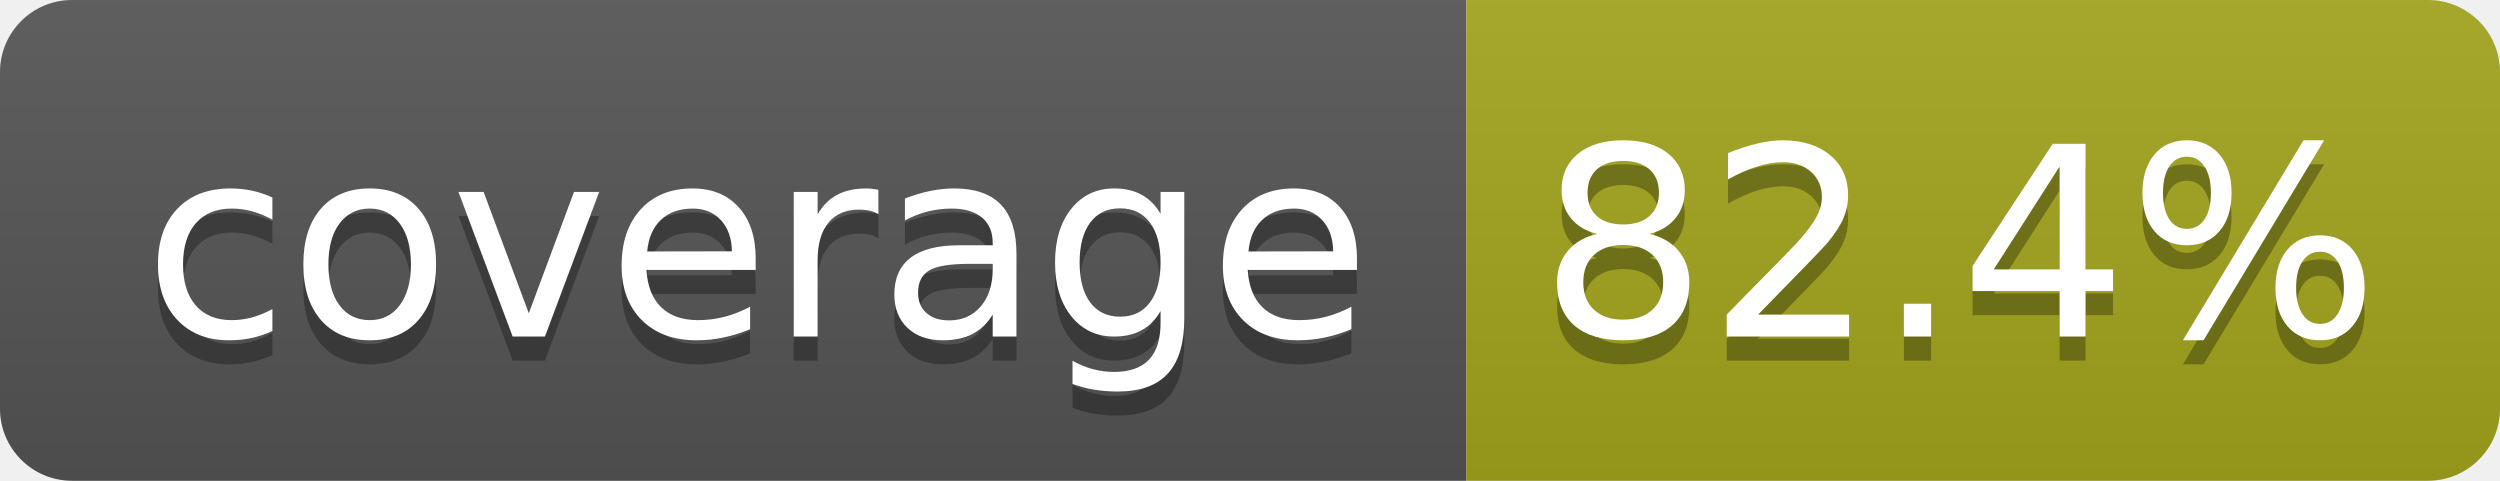
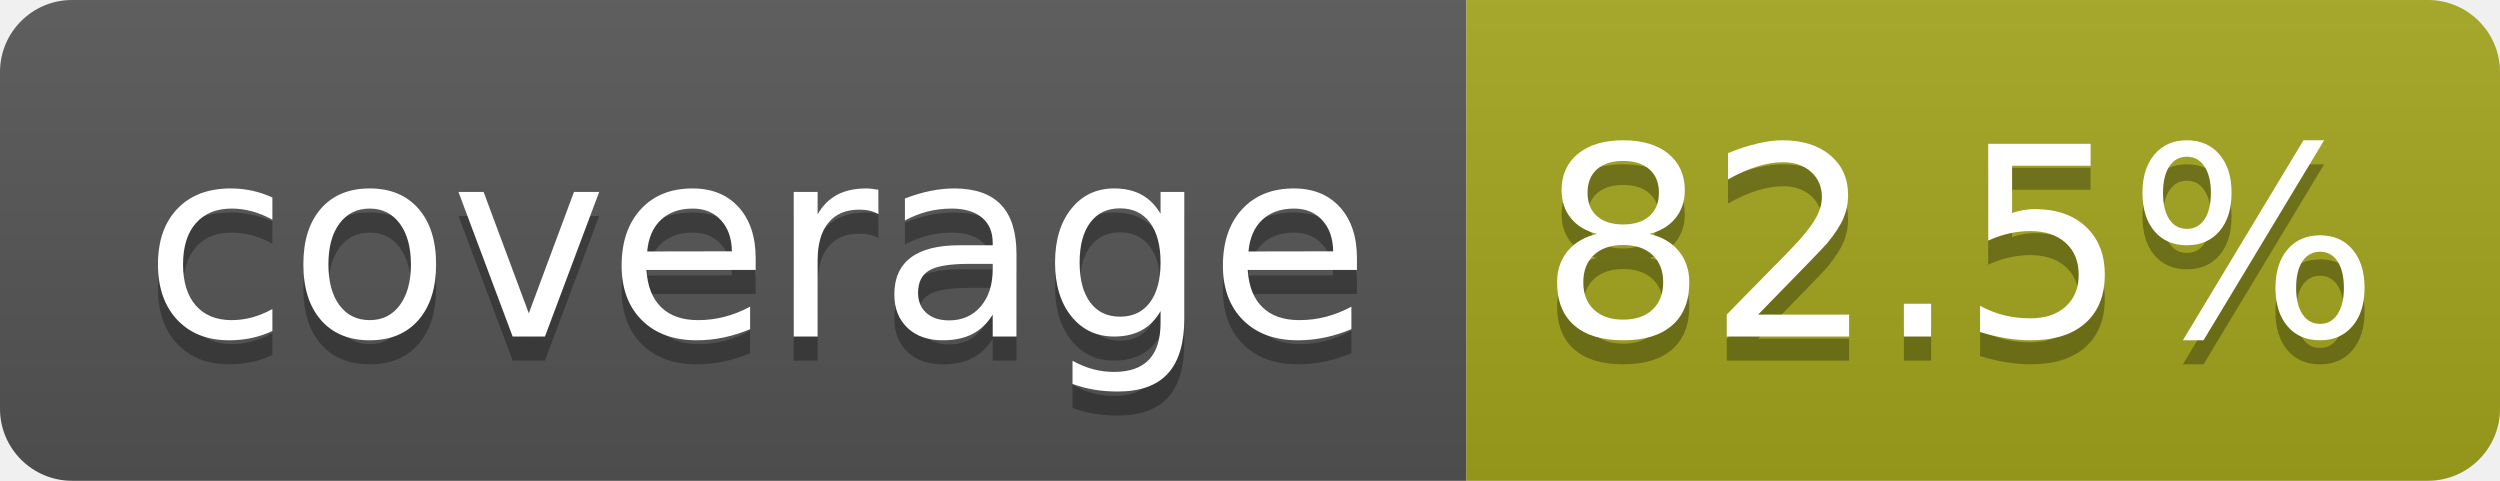
- <svg xmlns="http://www.w3.org/2000/svg" width="104" height="20" role="img" aria-label="coverage: 82.4%">
+ <svg xmlns="http://www.w3.org/2000/svg" width="104" height="20" role="img" aria-label="coverage: 82.5%">
  <linearGradient id="s" x2="0" y2="100%">
    <stop offset="0" stop-color="#bbb" stop-opacity=".1" />
    <stop offset="1" stop-opacity=".1" />
  </linearGradient>
  <clipPath id="r">
    <rect width="104" height="20" rx="3" fill="#fff" />
  </clipPath>
  <g clip-path="url(#r)">
    <rect width="61" height="20" fill="#555" />
    <rect x="61" width="43" height="20" fill="#a4a61d" />
    <rect width="104" height="20" fill="url(#s)" />
  </g>
  <g fill="#fff" text-anchor="middle" font-family="Verdana,Geneva,DejaVu Sans,sans-serif" text-rendering="geometricPrecision" font-size="110">
    <text aria-hidden="true" x="315" y="150" fill="#010101" fill-opacity=".3" transform="scale(.1)" textLength="510">coverage</text>
    <text x="315" y="140" transform="scale(.1)" fill="#fff" textLength="510">coverage</text>
-     <text aria-hidden="true" x="815" y="150" fill="#010101" fill-opacity=".3" transform="scale(.1)" textLength="330">82.4%</text>
-     <text x="815" y="140" transform="scale(.1)" fill="#fff" textLength="330">82.4%</text>
+     <text aria-hidden="true" x="815" y="150" fill="#010101" fill-opacity=".3" transform="scale(.1)" textLength="330">82.5%</text>
+     <text x="815" y="140" transform="scale(.1)" fill="#fff" textLength="330">82.5%</text>
  </g>
</svg>
